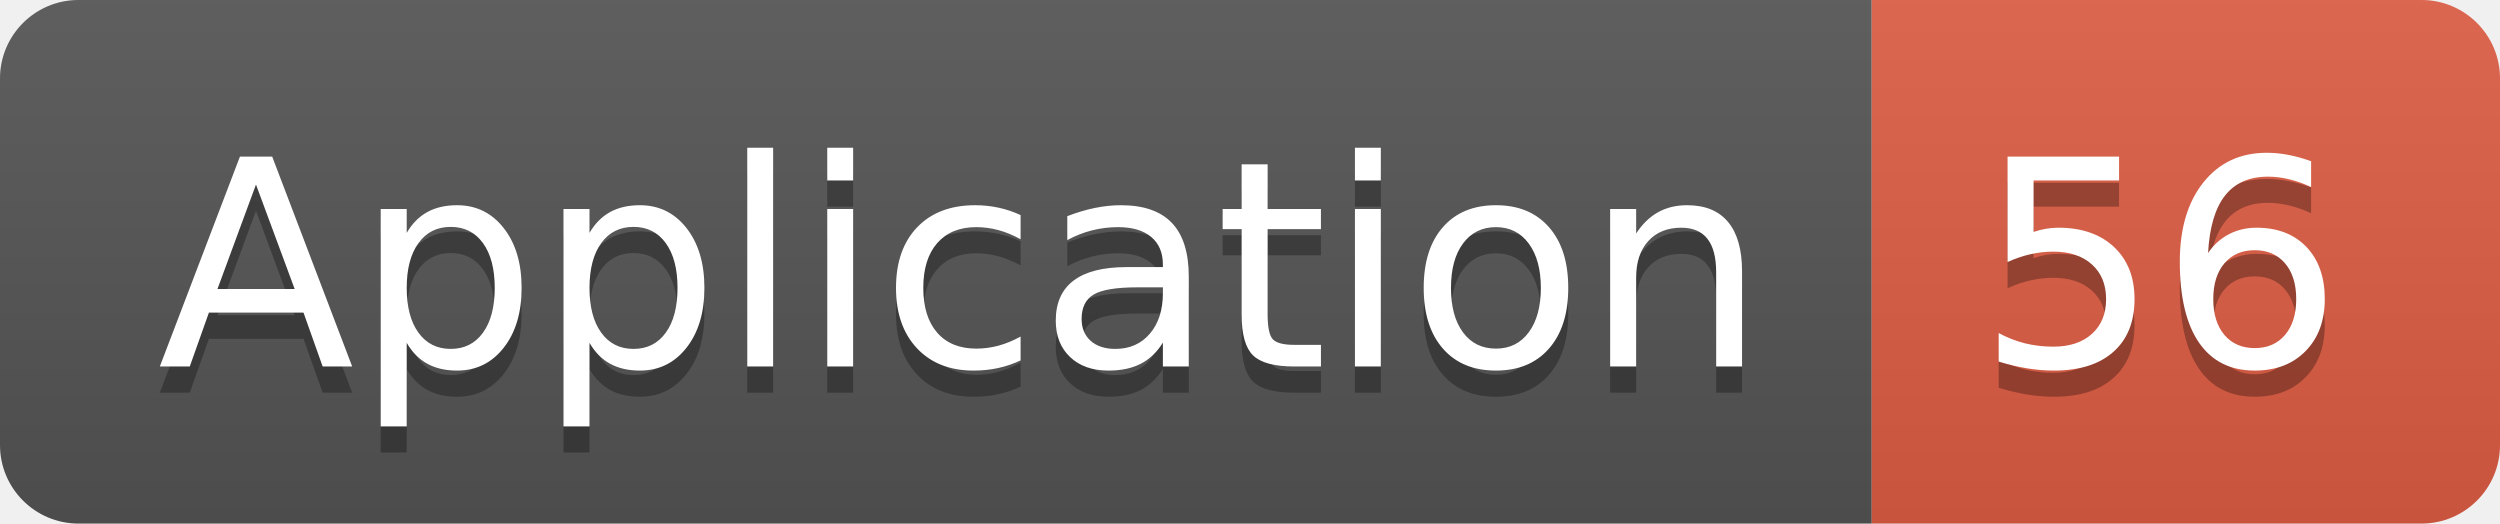
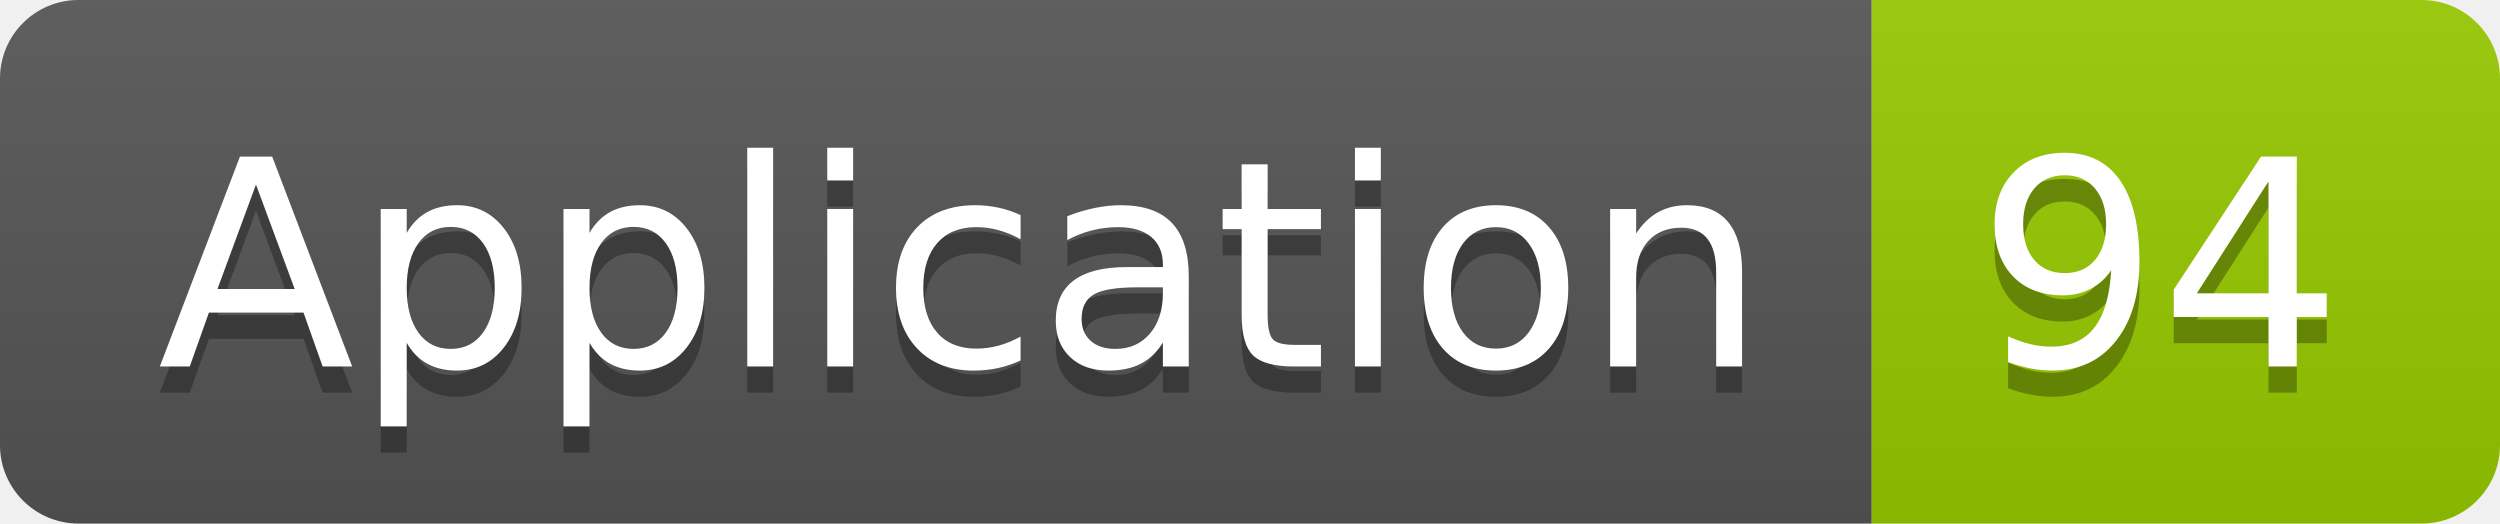
<svg xmlns="http://www.w3.org/2000/svg" width="95.5" height="20">
  <linearGradient id="smooth" x2="0" y2="100%">
    <stop offset="0" stop-color="#bbb" stop-opacity=".1" />
    <stop offset="1" stop-opacity=".1" />
  </linearGradient>
  <clipPath id="round">
    <rect width="95.5" height="20" rx="3" fill="#fff" />
  </clipPath>
  <g clip-path="url(#round)">
    <rect width="71.5" height="20" fill="#555" />
-     <rect x="71.5" width="24.0" height="20" fill="#e05d44" />
+     <rect x="71.5" width="24.0" height="20" fill="#97CA00" />
    <rect width="95.5" height="20" fill="url(#smooth)" />
  </g>
  <g fill="#fff" text-anchor="middle" font-family="DejaVu Sans,Verdana,Geneva,sans-serif" font-size="110">
    <text x="367.5" y="150" fill="#010101" fill-opacity=".3" transform="scale(0.1)" textLength="615.0" lengthAdjust="spacing">Application</text>
    <text x="367.5" y="140" transform="scale(0.1)" textLength="615.0" lengthAdjust="spacing">Application</text>
-     <text x="825.0" y="150" fill="#010101" fill-opacity=".3" transform="scale(0.1)" textLength="140.0" lengthAdjust="spacing">56</text>
-     <text x="825.0" y="140" transform="scale(0.1)" textLength="140.0" lengthAdjust="spacing">56</text>
+     <text x="825.0" y="150" fill="#010101" fill-opacity=".3" transform="scale(0.1)" textLength="140.0" lengthAdjust="spacing">94</text>
+     <text x="825.0" y="140" transform="scale(0.1)" textLength="140.0" lengthAdjust="spacing">94</text>
  </g>
</svg>
